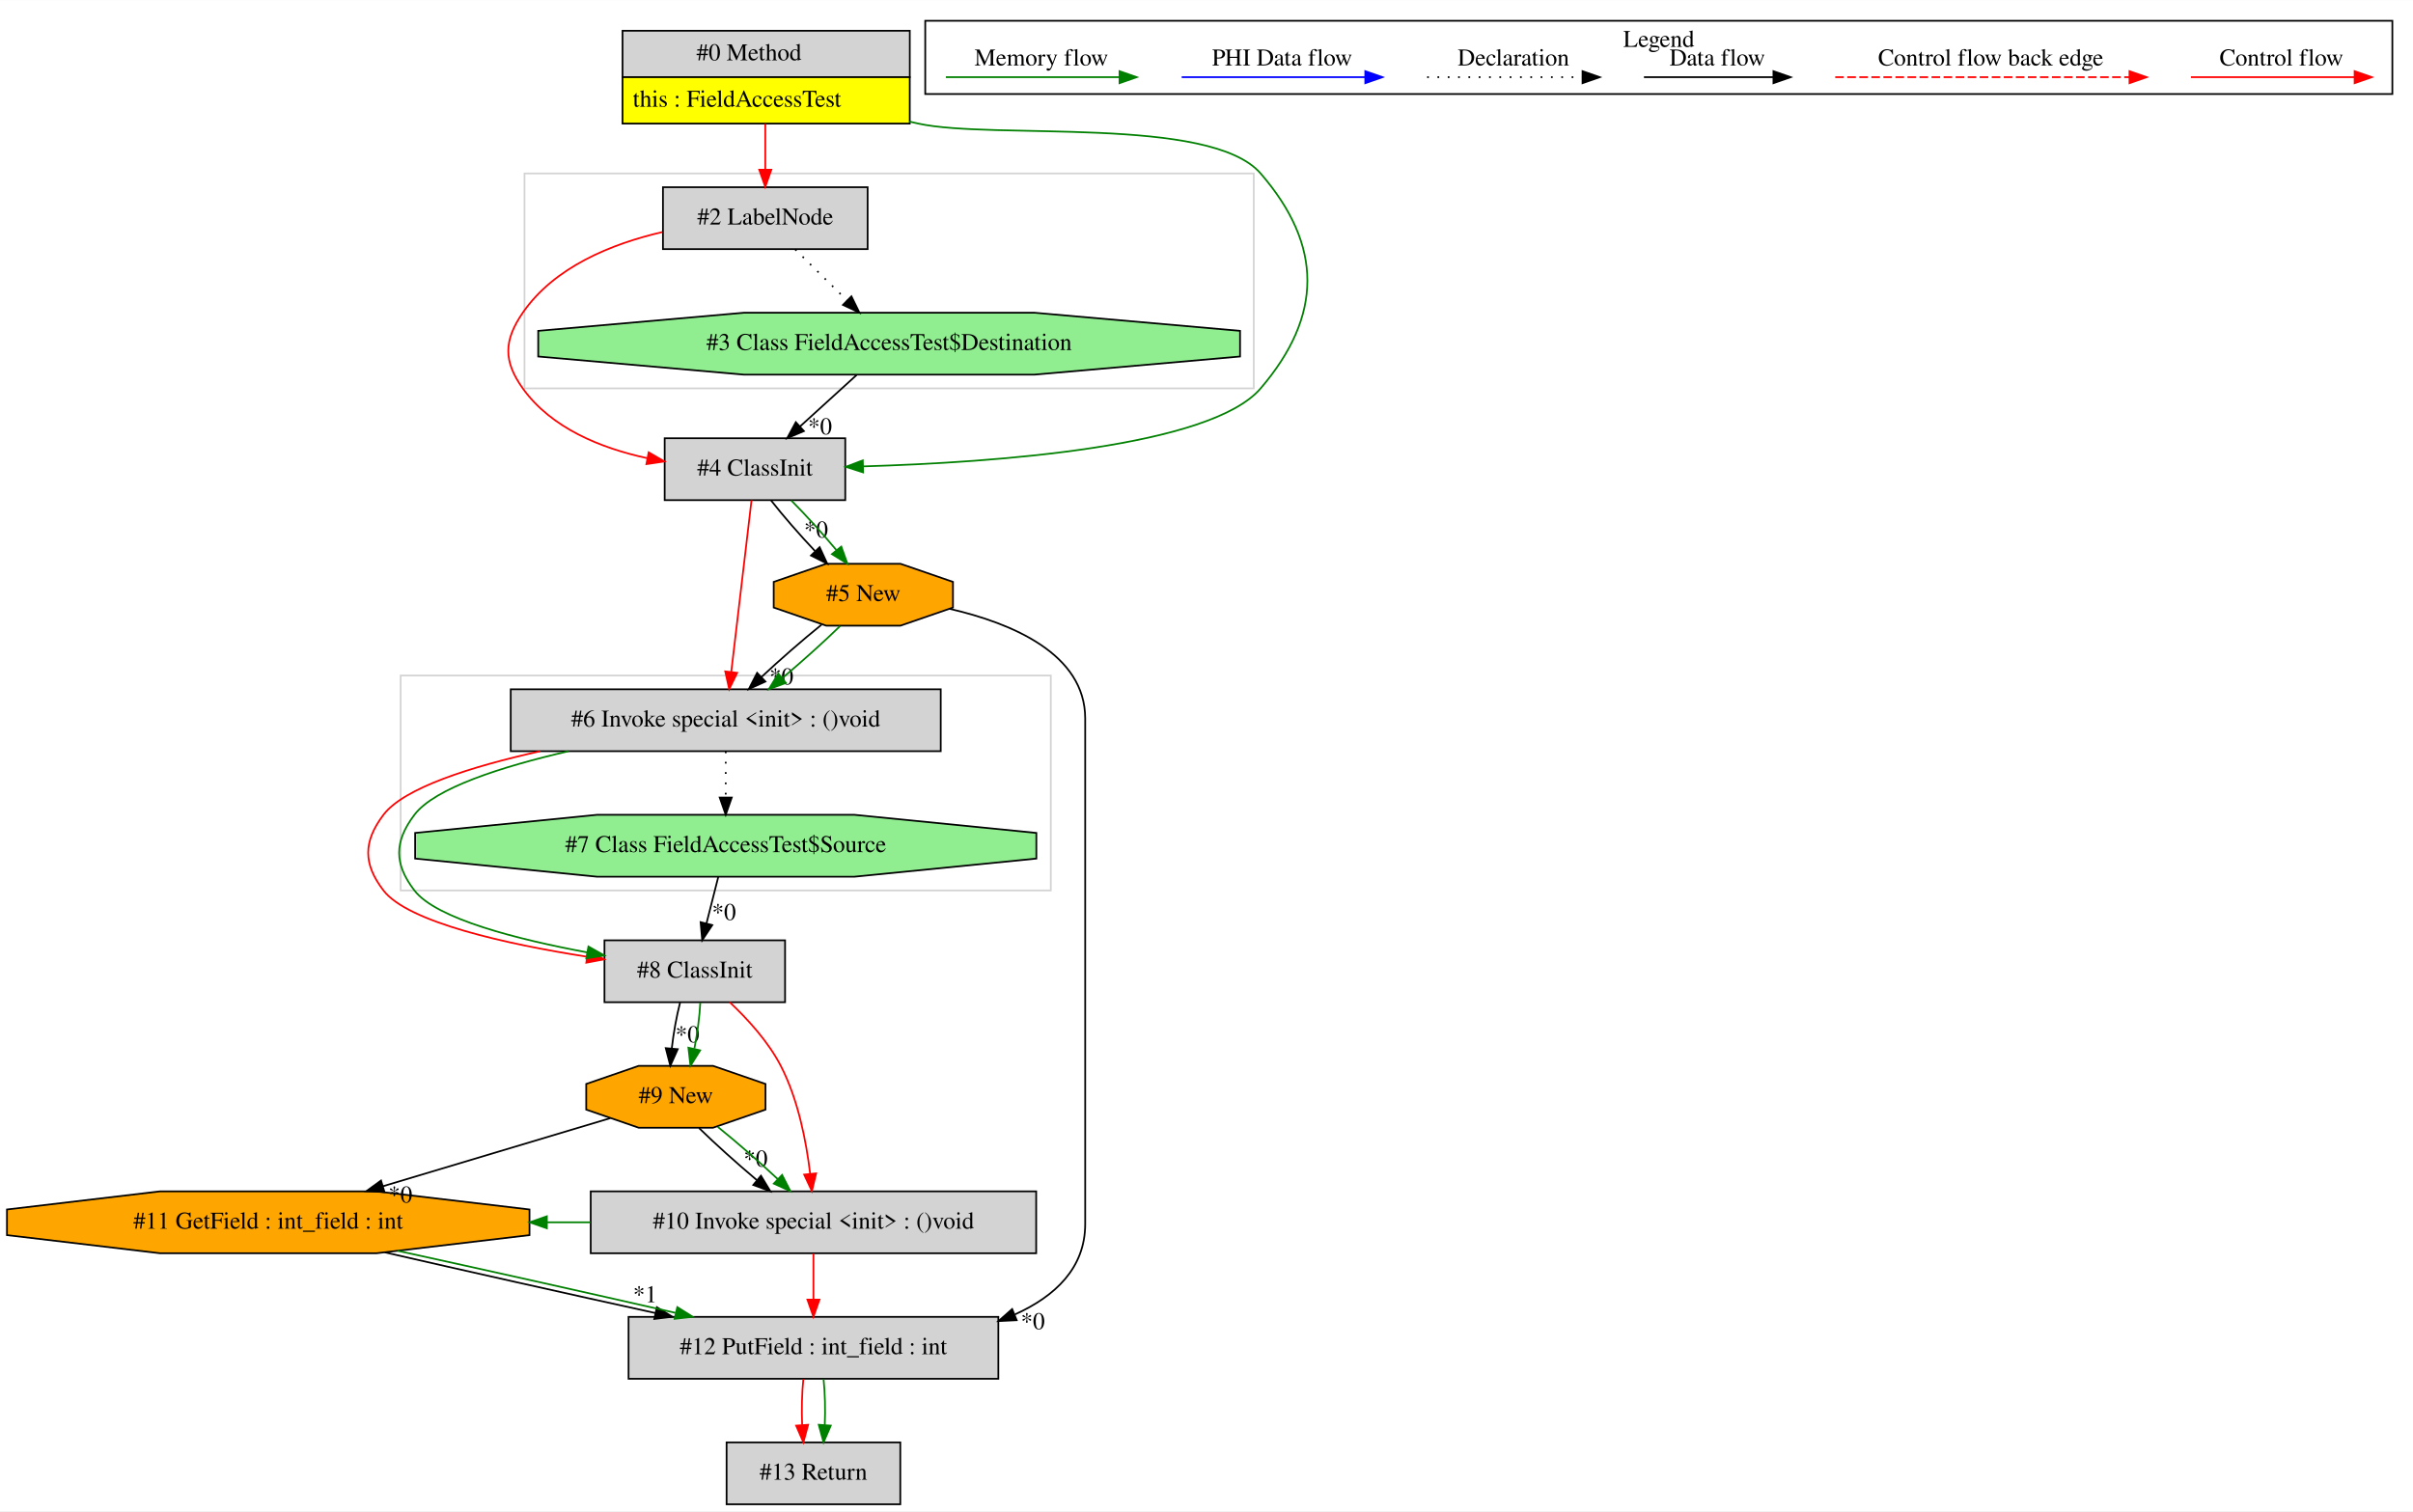
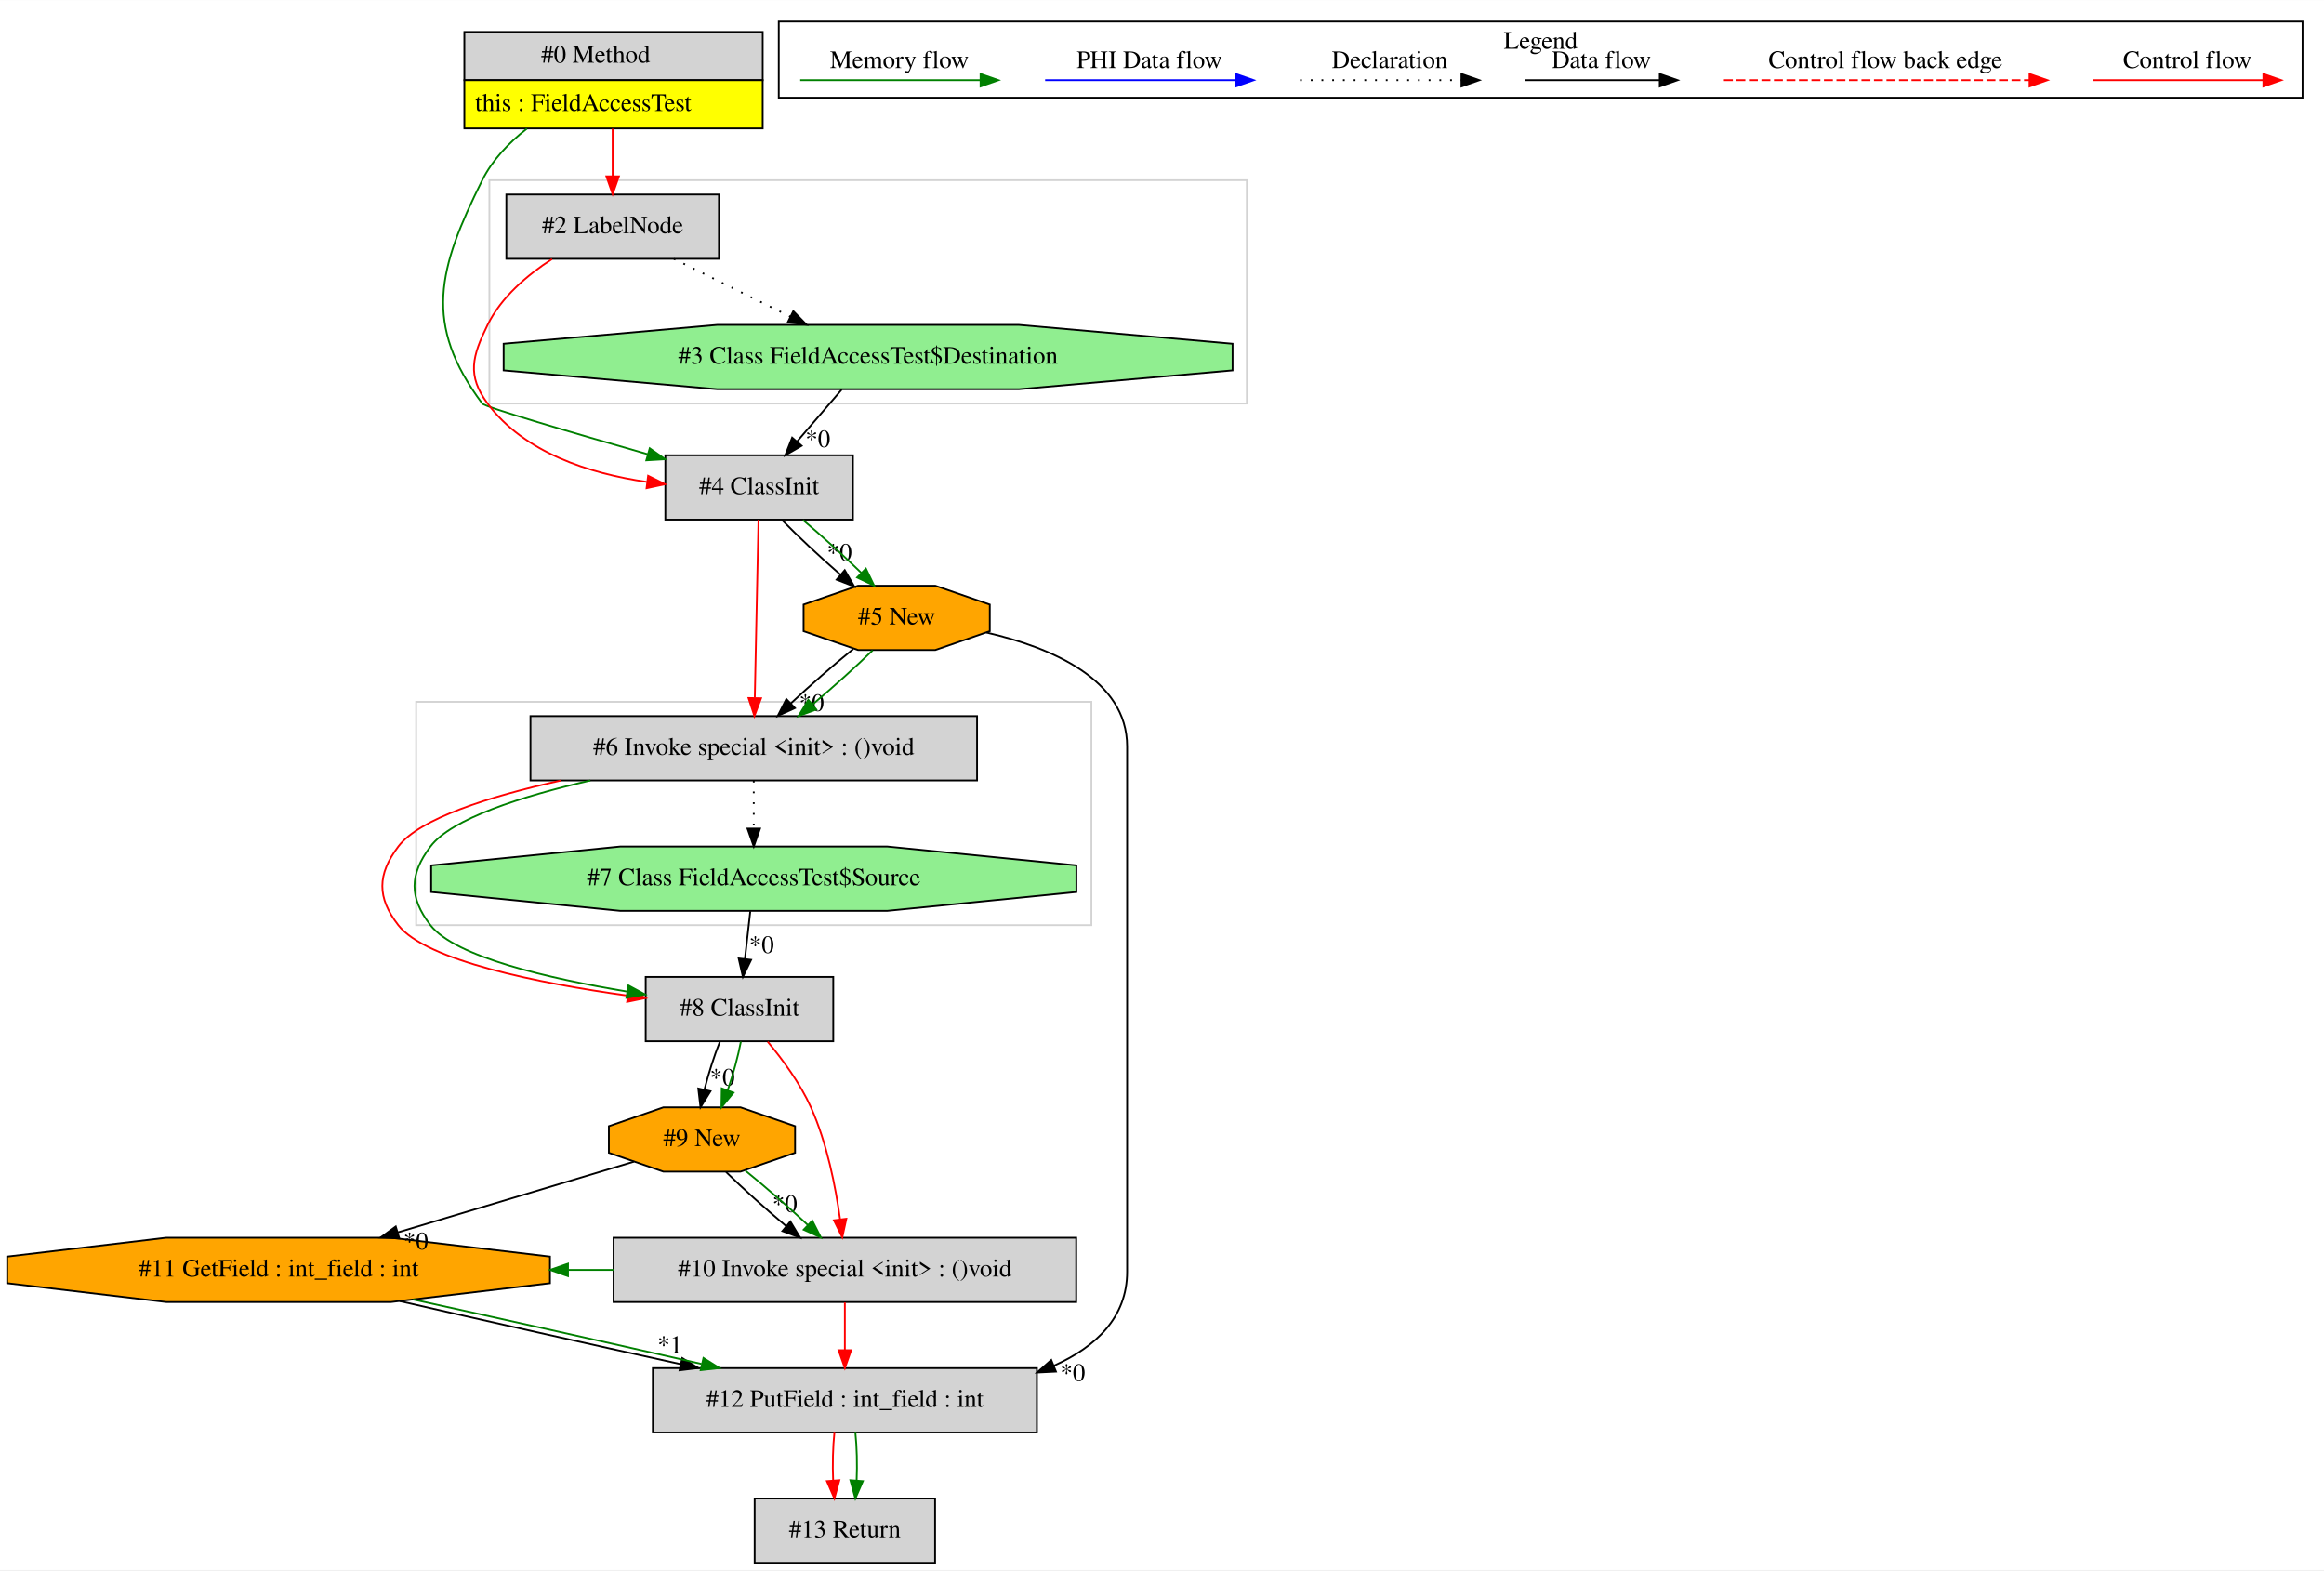
- <svg xmlns="http://www.w3.org/2000/svg" width="1403pt" height="879pt" viewBox="0.00 0.00 1402.95 878.80">
+ <svg xmlns="http://www.w3.org/2000/svg" width="1301pt" height="879pt" viewBox="0.00 0.00 1300.95 878.80">
  <g id="graph0" class="graph" transform="scale(1 1) rotate(0) translate(4 874.8)">
-     <polygon fill="white" stroke="transparent" points="-4,4 -4,-874.8 1398.95,-874.8 1398.95,4 -4,4" />
+     <polygon fill="white" stroke="transparent" points="-4,4 -4,-874.8 1296.95,-874.8 1296.95,4 -4,4" />
    <g id="clust1" class="cluster">
-       <polygon fill="none" stroke="lightgray" points="300.95,-649 300.95,-774 724.95,-774 724.95,-649 300.95,-649" />
+       <polygon fill="none" stroke="lightgray" points="269.95,-649 269.95,-774 693.95,-774 693.95,-649 269.95,-649" />
    </g>
    <g id="clust2" class="cluster">
      <polygon fill="none" stroke="lightgray" points="228.95,-357 228.95,-482 606.95,-482 606.95,-357 228.95,-357" />
    </g>
    <g id="clust3" class="cluster">
-       <polygon fill="none" stroke="black" points="533.95,-820.2 533.95,-862.8 1386.95,-862.8 1386.95,-820.2 533.95,-820.2" />
-       <text text-anchor="middle" x="960.45" y="-847.6" font-family="Times,serif" font-size="14.00">Legend</text>
+       <polygon fill="none" stroke="black" points="431.95,-820.2 431.95,-862.8 1284.95,-862.8 1284.95,-820.2 431.95,-820.2" />
+       <text text-anchor="middle" x="858.45" y="-847.6" font-family="Times,serif" font-size="14.00">Legend</text>
    </g>
    <g id="node1" class="node">
-       <polygon fill="lightgrey" stroke="transparent" points="524.45,-857 357.45,-857 357.45,-803 524.45,-803 524.45,-857" />
-       <polygon fill="none" stroke="black" points="357.95,-830 357.95,-857 524.95,-857 524.95,-830 357.95,-830" />
-       <text text-anchor="start" x="400.95" y="-839.8" font-family="Times,serif" font-size="14.00">#0 Method</text>
-       <polygon fill="yellow" stroke="transparent" points="357.95,-803 357.95,-830 524.95,-830 524.95,-803 357.95,-803" />
-       <polygon fill="none" stroke="black" points="357.95,-803 357.95,-830 524.95,-830 524.95,-803 357.95,-803" />
-       <text text-anchor="start" x="363.95" y="-812.8" font-family="Times,serif" font-size="14.00">this : FieldAccessTest</text>
+       <polygon fill="lightgrey" stroke="transparent" points="422.45,-857 255.45,-857 255.45,-803 422.45,-803 422.45,-857" />
+       <polygon fill="none" stroke="black" points="255.95,-830 255.95,-857 422.95,-857 422.95,-830 255.95,-830" />
+       <text text-anchor="start" x="298.95" y="-839.8" font-family="Times,serif" font-size="14.00">#0 Method</text>
+       <polygon fill="yellow" stroke="transparent" points="255.95,-803 255.95,-830 422.95,-830 422.95,-803 255.95,-803" />
+       <polygon fill="none" stroke="black" points="255.95,-803 255.95,-830 422.95,-830 422.95,-803 255.95,-803" />
+       <text text-anchor="start" x="261.95" y="-812.8" font-family="Times,serif" font-size="14.00">this : FieldAccessTest</text>
    </g>
    <g id="node2" class="node">
-       <polygon fill="lightgrey" stroke="black" points="500.45,-766 381.45,-766 381.45,-730 500.45,-730 500.45,-766" />
-       <text text-anchor="middle" x="440.95" y="-744.3" font-family="Times,serif" font-size="14.00">#2 LabelNode</text>
-     </g>
-     <g id="edge1" class="edge">
-       <path fill="none" stroke="red" d="M440.95,-802.81C440.95,-794.35 440.95,-784.95 440.95,-776.4" />
-       <polygon fill="red" stroke="red" points="444.45,-776.17 440.95,-766.17 437.45,-776.17 444.45,-776.17" />
-     </g>
-     <g id="node3" class="node">
-       <polygon fill="lightgrey" stroke="black" points="487.45,-620 382.45,-620 382.45,-584 487.45,-584 487.45,-620" />
-       <text text-anchor="middle" x="434.95" y="-598.3" font-family="Times,serif" font-size="14.00">#4 ClassInit</text>
+       <polygon fill="lightgrey" stroke="black" points="473.45,-620 368.45,-620 368.45,-584 473.45,-584 473.45,-620" />
+       <text text-anchor="middle" x="420.95" y="-598.3" font-family="Times,serif" font-size="14.00">#4 ClassInit</text>
+     </g>
+     <g id="edge3" class="edge">
+       <path fill="none" stroke="green" d="M290.92,-802.87C280.87,-794.99 271.62,-785.36 265.95,-774 241.16,-724.28 232.73,-693.52 265.95,-649 267.46,-646.98 316.18,-632.71 358.6,-620.6" />
+       <polygon fill="green" stroke="green" points="359.71,-623.92 368.37,-617.81 357.8,-617.19 359.71,-623.92" />
+     </g>
+     <g id="node4" class="node">
+       <polygon fill="lightgrey" stroke="black" points="398.45,-766 279.45,-766 279.45,-730 398.45,-730 398.45,-766" />
+       <text text-anchor="middle" x="338.95" y="-744.3" font-family="Times,serif" font-size="14.00">#2 LabelNode</text>
    </g>
    <g id="edge4" class="edge">
-       <path fill="none" stroke="green" d="M524.72,-804.18C526.48,-803.77 528.22,-803.38 529.95,-803 573.62,-793.49 699.72,-807.8 728.95,-774 765.3,-731.98 765.07,-691.21 728.95,-649 699.82,-614.96 575.19,-605.93 497.85,-603.64" />
-       <polygon fill="green" stroke="green" points="497.82,-600.14 487.73,-603.38 497.63,-607.14 497.82,-600.14" />
-     </g>
-     <g id="edge3" class="edge">
-       <path fill="none" stroke="red" d="M381.12,-739.93C351.49,-733.07 318.23,-719.56 299.95,-693 288.87,-676.89 288.57,-664.9 299.95,-649 316.5,-625.88 345.37,-614.24 372.17,-608.44" />
-       <polygon fill="red" stroke="red" points="373.15,-611.82 382.31,-606.5 371.83,-604.95 373.15,-611.82" />
-     </g>
-     <g id="node4" class="node">
-       <polygon fill="lightgreen" stroke="black" points="716.98,-667.54 716.98,-682.46 597.46,-693 428.44,-693 308.93,-682.46 308.93,-667.54 428.44,-657 597.46,-657 716.98,-667.54" />
-       <text text-anchor="middle" x="512.95" y="-671.3" font-family="Times,serif" font-size="14.00">#3 Class FieldAccessTest$Destination</text>
-     </g>
-     <g id="edge5" class="edge">
-       <path fill="none" stroke="black" stroke-dasharray="1,5" d="M458.38,-729.81C467.4,-720.92 478.57,-709.91 488.44,-700.17" />
-       <polygon fill="black" stroke="black" points="491.02,-702.54 495.69,-693.03 486.11,-697.56 491.02,-702.54" />
+       <path fill="none" stroke="red" d="M338.95,-802.81C338.95,-794.35 338.95,-784.95 338.95,-776.4" />
+       <polygon fill="red" stroke="red" points="342.45,-776.17 338.95,-766.17 335.45,-776.17 342.45,-776.17" />
    </g>
    <g id="node5" class="node">
      <polygon fill="lightgrey" stroke="black" points="542.95,-474 292.95,-474 292.95,-438 542.95,-438 542.95,-474" />
      <text text-anchor="middle" x="417.95" y="-452.3" font-family="Times,serif" font-size="14.00">#6 Invoke special &lt;init&gt; : ()void</text>
    </g>
    <g id="edge7" class="edge">
-       <path fill="none" stroke="red" d="M432.94,-583.92C430.02,-559.23 424.61,-513.35 421.15,-484.04" />
-       <polygon fill="red" stroke="red" points="424.62,-483.58 419.97,-474.06 417.67,-484.4 424.62,-483.58" />
+       <path fill="none" stroke="red" d="M420.6,-583.92C420.09,-559.34 419.14,-513.75 418.53,-484.43" />
+       <polygon fill="red" stroke="red" points="422.02,-483.99 418.31,-474.06 415.02,-484.13 422.02,-483.99" />
    </g>
    <g id="node6" class="node">
      <polygon fill="orange" stroke="black" points="550.07,-521.54 550.07,-536.46 519.54,-547 476.37,-547 445.84,-536.46 445.84,-521.54 476.37,-511 519.54,-511 550.07,-521.54" />
      <text text-anchor="middle" x="497.95" y="-525.3" font-family="Times,serif" font-size="14.00">#5 New</text>
    </g>
    <g id="edge9" class="edge">
-       <path fill="none" stroke="black" d="M444.33,-583.81C451.22,-575 460.68,-564.13 469.8,-554.46" />
-       <polygon fill="black" stroke="black" points="472.55,-556.65 476.98,-547.03 467.52,-551.79 472.55,-556.65" />
-       <text text-anchor="middle" x="470.46" y="-562.24" font-family="Times,serif" font-size="14.00">*0</text>
+       <path fill="none" stroke="black" d="M433.72,-583.81C442.73,-574.61 455,-563.15 466.46,-553.17" />
+       <polygon fill="black" stroke="black" points="468.88,-555.7 474.21,-546.54 464.33,-550.38 468.88,-555.7" />
+       <text text-anchor="middle" x="465.92" y="-561.04" font-family="Times,serif" font-size="14.00">*0</text>
    </g>
    <g id="edge10" class="edge">
-       <path fill="none" stroke="green" d="M456.08,-583.81C464.65,-575.18 474.28,-564.56 482.22,-555.03" />
-       <polygon fill="green" stroke="green" points="485.13,-557 488.71,-547.03 479.69,-552.6 485.13,-557" />
+       <path fill="none" stroke="green" d="M445.47,-583.81C456.05,-574.92 468.17,-563.91 478.17,-554.17" />
+       <polygon fill="green" stroke="green" points="480.73,-556.57 485.35,-547.03 475.79,-551.6 480.73,-556.57" />
+     </g>
+     <g id="node3" class="node">
+       <polygon fill="lightgreen" stroke="black" points="685.98,-667.54 685.98,-682.46 566.46,-693 397.44,-693 277.93,-682.46 277.93,-667.54 397.44,-657 566.46,-657 685.98,-667.54" />
+       <text text-anchor="middle" x="481.95" y="-671.3" font-family="Times,serif" font-size="14.00">#3 Class FieldAccessTest$Destination</text>
+     </g>
+     <g id="edge1" class="edge">
+       <path fill="none" stroke="black" d="M467.19,-656.81C459.7,-648.09 450.46,-637.34 442.21,-627.75" />
+       <polygon fill="black" stroke="black" points="444.76,-625.33 435.58,-620.03 439.45,-629.89 444.76,-625.33" />
+       <text text-anchor="middle" x="453.81" y="-624.57" font-family="Times,serif" font-size="14.00">*0</text>
    </g>
    <g id="edge2" class="edge">
-       <path fill="none" stroke="black" d="M494.07,-656.81C484.2,-647.83 471.97,-636.69 461.19,-626.89" />
-       <polygon fill="black" stroke="black" points="463.41,-624.17 453.66,-620.03 458.7,-629.35 463.41,-624.17" />
-       <text text-anchor="middle" x="472.76" y="-622.28" font-family="Times,serif" font-size="14.00">*0</text>
+       <path fill="none" stroke="red" d="M304.99,-729.85C291.14,-720.91 276.61,-708.57 268.95,-693 260.33,-675.45 257.3,-664.7 268.95,-649 289.42,-621.43 325.93,-609.8 358.05,-605.12" />
+       <polygon fill="red" stroke="red" points="358.81,-608.55 368.3,-603.84 357.94,-601.61 358.81,-608.55" />
+     </g>
+     <g id="edge5" class="edge">
+       <path fill="none" stroke="black" stroke-dasharray="1,5" d="M373.21,-729.99C392.78,-720.27 417.53,-707.99 438.47,-697.59" />
+       <polygon fill="black" stroke="black" points="440.09,-700.7 447.49,-693.11 436.97,-694.43 440.09,-700.7" />
    </g>
    <g id="node11" class="node">
-       <polygon fill="lightgrey" stroke="black" points="452.45,-328 347.45,-328 347.45,-292 452.45,-292 452.45,-328" />
-       <text text-anchor="middle" x="399.95" y="-306.3" font-family="Times,serif" font-size="14.00">#8 ClassInit</text>
+       <polygon fill="lightgrey" stroke="black" points="462.45,-328 357.45,-328 357.45,-292 462.45,-292 462.45,-328" />
+       <text text-anchor="middle" x="409.95" y="-306.3" font-family="Times,serif" font-size="14.00">#8 ClassInit</text>
    </g>
    <g id="edge21" class="edge">
-       <path fill="none" stroke="red" d="M310.1,-437.98C269.7,-429.01 230.74,-416.6 218.95,-401 207.17,-385.4 207.05,-372.51 218.95,-357 233.2,-338.44 290.75,-325.74 337.26,-318.47" />
-       <polygon fill="red" stroke="red" points="337.94,-321.91 347.3,-316.95 336.89,-314.98 337.94,-321.91" />
+       <path fill="none" stroke="red" d="M310.1,-437.98C269.7,-429.01 230.74,-416.6 218.95,-401 207.17,-385.4 206.94,-372.43 218.95,-357 234.46,-337.09 297.78,-324.44 347.4,-317.55" />
+       <polygon fill="red" stroke="red" points="348,-321 357.44,-316.2 347.07,-314.06 348,-321" />
    </g>
    <g id="edge22" class="edge">
-       <path fill="none" stroke="green" d="M326.51,-437.98C287.7,-429.01 248.74,-416.6 236.95,-401 225.17,-385.4 225.05,-372.51 236.95,-357 249.69,-340.41 297.04,-328.5 337.5,-320.97" />
-       <polygon fill="green" stroke="green" points="338.13,-324.41 347.35,-319.19 336.89,-317.52 338.13,-324.41" />
+       <path fill="none" stroke="green" d="M326.51,-437.98C287.7,-429.01 248.74,-416.6 236.95,-401 225.17,-385.4 224.94,-372.43 236.95,-357 250.89,-339.11 303.45,-327.08 347.09,-319.82" />
+       <polygon fill="green" stroke="green" points="347.78,-323.25 357.1,-318.21 346.67,-316.34 347.78,-323.25" />
    </g>
    <g id="node12" class="node">
      <polygon fill="lightgreen" stroke="black" points="598.55,-375.54 598.55,-390.46 492.76,-401 343.15,-401 237.36,-390.46 237.36,-375.54 343.15,-365 492.76,-365 598.55,-375.54" />
      <text text-anchor="middle" x="417.95" y="-379.3" font-family="Times,serif" font-size="14.00">#7 Class FieldAccessTest$Source</text>
    </g>
    <g id="edge23" class="edge">
      <path fill="none" stroke="black" stroke-dasharray="1,5" d="M417.95,-437.81C417.95,-429.79 417.95,-420.05 417.95,-411.07" />
      <polygon fill="black" stroke="black" points="421.45,-411.03 417.95,-401.03 414.45,-411.03 421.45,-411.03" />
    </g>
    <g id="edge6" class="edge">
      <path fill="none" stroke="black" d="M473.6,-511.53C462.42,-502.5 449.41,-491.13 438.7,-481.12" />
      <polygon fill="black" stroke="black" points="441.02,-478.5 431.37,-474.12 436.19,-483.56 441.02,-478.5" />
      <text text-anchor="middle" x="450.32" y="-476.83" font-family="Times,serif" font-size="14.00">*0</text>
    </g>
    <g id="edge8" class="edge">
      <path fill="none" stroke="green" d="M484.47,-510.81C475.2,-501.74 462.68,-490.48 450.95,-480.6" />
      <polygon fill="green" stroke="green" points="452.94,-477.71 443,-474.03 448.48,-483.1 452.94,-477.71" />
    </g>
    <g id="node7" class="node">
      <polygon fill="lightgrey" stroke="black" points="576.45,-109 361.45,-109 361.45,-73 576.45,-73 576.45,-109" />
      <text text-anchor="middle" x="468.95" y="-87.3" font-family="Times,serif" font-size="14.00">#12 PutField : int_field : int</text>
    </g>
    <g id="edge11" class="edge">
      <path fill="none" stroke="black" d="M548.2,-520.78C584.42,-512.41 626.95,-494.58 626.95,-457 626.95,-457 626.95,-457 626.95,-163 626.95,-137.38 609.46,-120.95 586.11,-110.43" />
      <polygon fill="black" stroke="black" points="587.11,-107.06 576.53,-106.54 584.48,-113.55 587.11,-107.06" />
      <text text-anchor="middle" x="596.5" y="-101.82" font-family="Times,serif" font-size="14.00">*0</text>
    </g>
    <g id="node13" class="node">
      <polygon fill="lightgrey" stroke="black" points="519.45,-36 418.45,-36 418.45,0 519.45,0 519.45,-36" />
      <text text-anchor="middle" x="468.95" y="-14.3" font-family="Times,serif" font-size="14.00">#13 Return</text>
    </g>
    <g id="edge26" class="edge">
      <path fill="none" stroke="red" d="M463.08,-72.81C462.24,-64.79 462,-55.05 462.38,-46.07" />
      <polygon fill="red" stroke="red" points="465.87,-46.25 463.09,-36.03 458.89,-45.75 465.87,-46.25" />
    </g>
    <g id="edge27" class="edge">
      <path fill="none" stroke="green" d="M474.83,-72.81C475.67,-64.79 475.91,-55.05 475.53,-46.07" />
      <polygon fill="green" stroke="green" points="479.02,-45.75 474.82,-36.03 472.04,-46.25 479.02,-45.75" />
    </g>
    <g id="node8" class="node">
      <polygon fill="orange" stroke="black" points="303.86,-156.54 303.86,-171.46 214.88,-182 89.03,-182 0.05,-171.46 0.05,-156.54 89.03,-146 214.88,-146 303.86,-156.54" />
      <text text-anchor="middle" x="151.95" y="-160.3" font-family="Times,serif" font-size="14.00">#11 GetField : int_field : int</text>
    </g>
    <g id="edge12" class="edge">
      <path fill="none" stroke="black" d="M219.68,-146.53C265.58,-135.99 326.75,-122.27 377.03,-111.23" />
      <polygon fill="black" stroke="black" points="377.91,-114.62 386.93,-109.06 376.42,-107.78 377.91,-114.62" />
      <text text-anchor="middle" x="371.04" y="-117.49" font-family="Times,serif" font-size="14.00">*1</text>
    </g>
    <g id="edge13" class="edge">
      <path fill="none" stroke="green" d="M227.22,-147.42C275.88,-136.8 339.1,-122.67 388.71,-111.34" />
      <polygon fill="green" stroke="green" points="389.79,-114.68 398.76,-109.04 388.23,-107.86 389.79,-114.68" />
    </g>
    <g id="node9" class="node">
      <polygon fill="lightgrey" stroke="black" points="598.45,-182 339.45,-182 339.45,-146 598.45,-146 598.45,-182" />
      <text text-anchor="middle" x="468.95" y="-160.3" font-family="Times,serif" font-size="14.00">#10 Invoke special &lt;init&gt; : ()void</text>
    </g>
    <g id="edge14" class="edge">
      <path fill="none" stroke="red" d="M468.95,-145.81C468.95,-137.79 468.95,-128.05 468.95,-119.07" />
      <polygon fill="red" stroke="red" points="472.45,-119.03 468.95,-109.03 465.45,-119.03 472.45,-119.03" />
    </g>
    <g id="edge25" class="edge">
      <path fill="none" stroke="green" d="M339.4,-164C331,-164 322.6,-164 314.2,-164" />
      <polygon fill="green" stroke="green" points="313.95,-160.5 303.95,-164 313.95,-167.5 313.95,-160.5" />
    </g>
    <g id="node10" class="node">
      <polygon fill="orange" stroke="black" points="441.07,-229.54 441.07,-244.46 410.54,-255 367.37,-255 336.84,-244.46 336.84,-229.54 367.37,-219 410.54,-219 441.07,-229.54" />
      <text text-anchor="middle" x="388.95" y="-233.3" font-family="Times,serif" font-size="14.00">#9 New</text>
    </g>
    <g id="edge24" class="edge">
      <path fill="none" stroke="black" d="M350.88,-224.59C315.31,-213.94 261.44,-197.8 218.72,-185" />
      <polygon fill="black" stroke="black" points="219.54,-181.59 208.96,-182.08 217.53,-188.3 219.54,-181.59" />
      <text text-anchor="middle" x="228.75" y="-175.48" font-family="Times,serif" font-size="14.00">*0</text>
    </g>
    <g id="edge15" class="edge">
      <path fill="none" stroke="black" d="M402.44,-218.81C411.71,-209.74 424.23,-198.48 435.96,-188.6" />
      <polygon fill="black" stroke="black" points="438.43,-191.1 443.91,-182.03 433.97,-185.71 438.43,-191.1" />
      <text text-anchor="middle" x="435.33" y="-196.4" font-family="Times,serif" font-size="14.00">*0</text>
    </g>
    <g id="edge17" class="edge">
      <path fill="none" stroke="green" d="M413.31,-219.53C424.49,-210.5 437.5,-199.13 448.21,-189.12" />
      <polygon fill="green" stroke="green" points="450.72,-191.56 455.54,-182.12 445.89,-186.5 450.72,-191.56" />
    </g>
    <g id="edge16" class="edge">
-       <path fill="none" stroke="red" d="M420.32,-291.96C430.71,-282.18 442.67,-269.07 449.95,-255 460.08,-235.44 464.81,-210.83 467.02,-192.29" />
-       <polygon fill="red" stroke="red" points="470.52,-192.46 468.05,-182.16 463.55,-191.75 470.52,-192.46" />
+       <path fill="none" stroke="red" d="M425.76,-291.74C434.14,-281.7 443.92,-268.41 449.95,-255 458.94,-235.03 463.75,-210.64 466.28,-192.29" />
+       <polygon fill="red" stroke="red" points="469.77,-192.62 467.52,-182.26 462.82,-191.76 469.77,-192.62" />
    </g>
    <g id="edge18" class="edge">
-       <path fill="none" stroke="black" d="M391.41,-291.81C389.33,-283.79 387.59,-274.05 386.57,-265.07" />
-       <polygon fill="black" stroke="black" points="390.05,-264.7 385.73,-255.03 383.08,-265.29 390.05,-264.7" />
-       <text text-anchor="middle" x="395.66" y="-268.69" font-family="Times,serif" font-size="14.00">*0</text>
+       <path fill="none" stroke="black" d="M398.99,-291.81C395.78,-283.79 392.67,-274.05 390.38,-265.07" />
+       <polygon fill="black" stroke="black" points="393.73,-264.02 388.13,-255.03 386.9,-265.55 393.73,-264.02" />
+       <text text-anchor="middle" x="400.35" y="-267.16" font-family="Times,serif" font-size="14.00">*0</text>
    </g>
    <g id="edge19" class="edge">
-       <path fill="none" stroke="green" d="M403.17,-291.81C402.77,-283.79 401.49,-274.05 399.73,-265.07" />
-       <polygon fill="green" stroke="green" points="403.07,-264.01 397.45,-255.03 396.25,-265.55 403.07,-264.01" />
+       <path fill="none" stroke="green" d="M410.75,-291.81C409.18,-283.62 406.45,-273.62 403.34,-264.48" />
+       <polygon fill="green" stroke="green" points="406.6,-263.2 399.85,-255.03 400.03,-265.62 406.6,-263.2" />
    </g>
    <g id="edge20" class="edge">
-       <path fill="none" stroke="black" d="M413.6,-364.81C411.54,-356.7 409.04,-346.84 406.74,-337.78" />
-       <polygon fill="black" stroke="black" points="410.12,-336.86 404.27,-328.03 403.34,-338.58 410.12,-336.86" />
-       <text text-anchor="middle" x="416.92" y="-339.82" font-family="Times,serif" font-size="14.00">*0</text>
+       <path fill="none" stroke="black" d="M416.02,-364.81C415.11,-356.79 414.02,-347.05 413,-338.07" />
+       <polygon fill="black" stroke="black" points="416.47,-337.57 411.87,-328.03 409.51,-338.36 416.47,-337.57" />
+       <text text-anchor="middle" x="422.3" y="-341.39" font-family="Times,serif" font-size="14.00">*0</text>
    </g>
    <g id="edge28" class="edge">
-       <path fill="none" stroke="red" d="M1269.85,-830C1281.06,-830 1339.2,-830 1364.81,-830" />
-       <polygon fill="red" stroke="red" points="1365.01,-833.5 1375.01,-830 1365.01,-826.5 1365.01,-833.5" />
-       <text text-anchor="middle" x="1322.45" y="-836.8" font-family="Times,serif" font-size="14.00">Control flow</text>
+       <path fill="none" stroke="red" d="M1167.85,-830C1179.06,-830 1237.2,-830 1262.81,-830" />
+       <polygon fill="red" stroke="red" points="1263.01,-833.5 1273.01,-830 1263.01,-826.5 1263.01,-833.5" />
+       <text text-anchor="middle" x="1220.45" y="-836.8" font-family="Times,serif" font-size="14.00">Control flow</text>
    </g>
    <g id="edge29" class="edge">
-       <path fill="none" stroke="red" stroke-dasharray="5,2" d="M1063.03,-830C1080,-830 1196.16,-830 1234.04,-830" />
-       <polygon fill="red" stroke="red" points="1234.12,-833.5 1244.12,-830 1234.12,-826.5 1234.12,-833.5" />
-       <text text-anchor="middle" x="1153.45" y="-836.8" font-family="Times,serif" font-size="14.00">Control flow back edge</text>
+       <path fill="none" stroke="red" stroke-dasharray="5,2" d="M961.03,-830C978,-830 1094.16,-830 1132.04,-830" />
+       <polygon fill="red" stroke="red" points="1132.12,-833.5 1142.12,-830 1132.12,-826.5 1132.12,-833.5" />
+       <text text-anchor="middle" x="1051.45" y="-836.8" font-family="Times,serif" font-size="14.00">Control flow back edge</text>
    </g>
    <g id="edge30" class="edge">
-       <path fill="none" stroke="black" d="M951.81,-830C961.36,-830 1005.26,-830 1026.87,-830" />
-       <polygon fill="black" stroke="black" points="1027.11,-833.5 1037.11,-830 1027.11,-826.5 1027.11,-833.5" />
-       <text text-anchor="middle" x="994.45" y="-836.8" font-family="Times,serif" font-size="14.00">Data flow</text>
+       <path fill="none" stroke="black" d="M849.81,-830C859.36,-830 903.26,-830 924.87,-830" />
+       <polygon fill="black" stroke="black" points="925.11,-833.5 935.11,-830 925.11,-826.5 925.11,-833.5" />
+       <text text-anchor="middle" x="892.45" y="-836.8" font-family="Times,serif" font-size="14.00">Data flow</text>
    </g>
    <g id="edge31" class="edge">
-       <path fill="none" stroke="black" stroke-dasharray="1,5" d="M825.76,-830C836.41,-830 891.42,-830 916.03,-830" />
-       <polygon fill="black" stroke="black" points="916.1,-833.5 926.1,-830 916.1,-826.5 916.1,-833.5" />
-       <text text-anchor="middle" x="875.95" y="-836.8" font-family="Times,serif" font-size="14.00">Declaration</text>
+       <path fill="none" stroke="black" stroke-dasharray="1,5" d="M723.76,-830C734.41,-830 789.42,-830 814.03,-830" />
+       <polygon fill="black" stroke="black" points="814.1,-833.5 824.1,-830 814.1,-826.5 814.1,-833.5" />
+       <text text-anchor="middle" x="773.95" y="-836.8" font-family="Times,serif" font-size="14.00">Declaration</text>
    </g>
    <g id="edge32" class="edge">
-       <path fill="none" stroke="blue" d="M683.05,-830C695.68,-830 761.84,-830 789.63,-830" />
-       <polygon fill="blue" stroke="blue" points="789.8,-833.5 799.8,-830 789.8,-826.5 789.8,-833.5" />
-       <text text-anchor="middle" x="741.45" y="-836.8" font-family="Times,serif" font-size="14.00">PHI Data flow</text>
+       <path fill="none" stroke="blue" d="M581.05,-830C593.68,-830 659.84,-830 687.63,-830" />
+       <polygon fill="blue" stroke="blue" points="687.8,-833.5 697.8,-830 687.8,-826.5 687.8,-833.5" />
+       <text text-anchor="middle" x="639.45" y="-836.8" font-family="Times,serif" font-size="14.00">PHI Data flow</text>
    </g>
    <g id="edge33" class="edge">
-       <path fill="none" stroke="green" d="M545.95,-830C557.89,-830 620.25,-830 646.88,-830" />
-       <polygon fill="green" stroke="green" points="646.9,-833.5 656.9,-830 646.9,-826.5 646.9,-833.5" />
-       <text text-anchor="middle" x="601.45" y="-836.8" font-family="Times,serif" font-size="14.00">Memory flow</text>
+       <path fill="none" stroke="green" d="M443.95,-830C455.89,-830 518.25,-830 544.88,-830" />
+       <polygon fill="green" stroke="green" points="544.9,-833.5 554.9,-830 544.9,-826.5 544.9,-833.5" />
+       <text text-anchor="middle" x="499.45" y="-836.8" font-family="Times,serif" font-size="14.00">Memory flow</text>
    </g>
  </g>
</svg>
